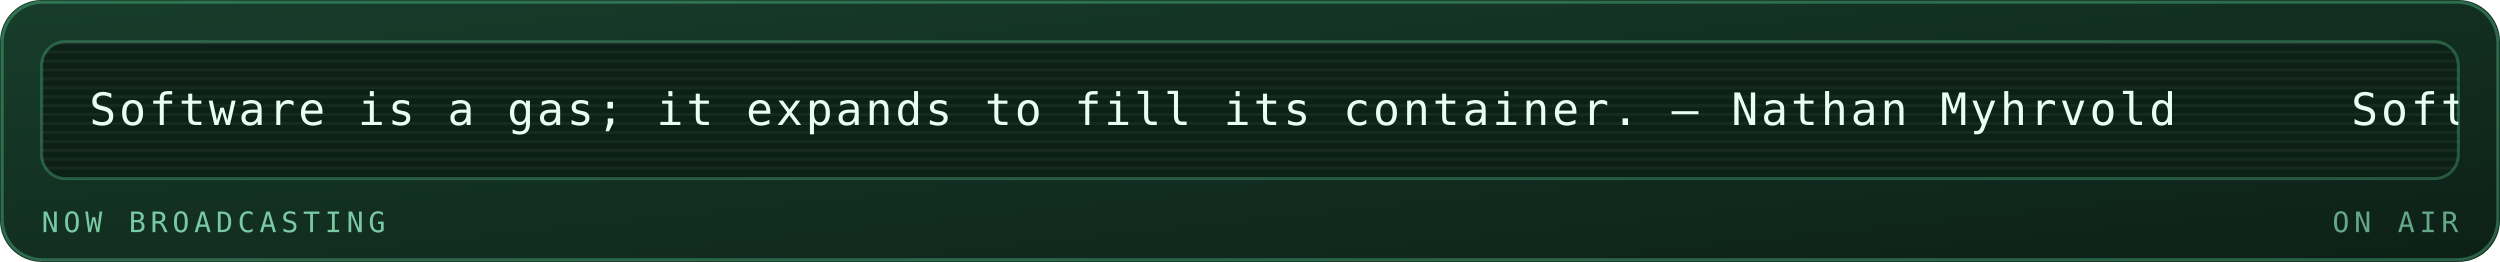
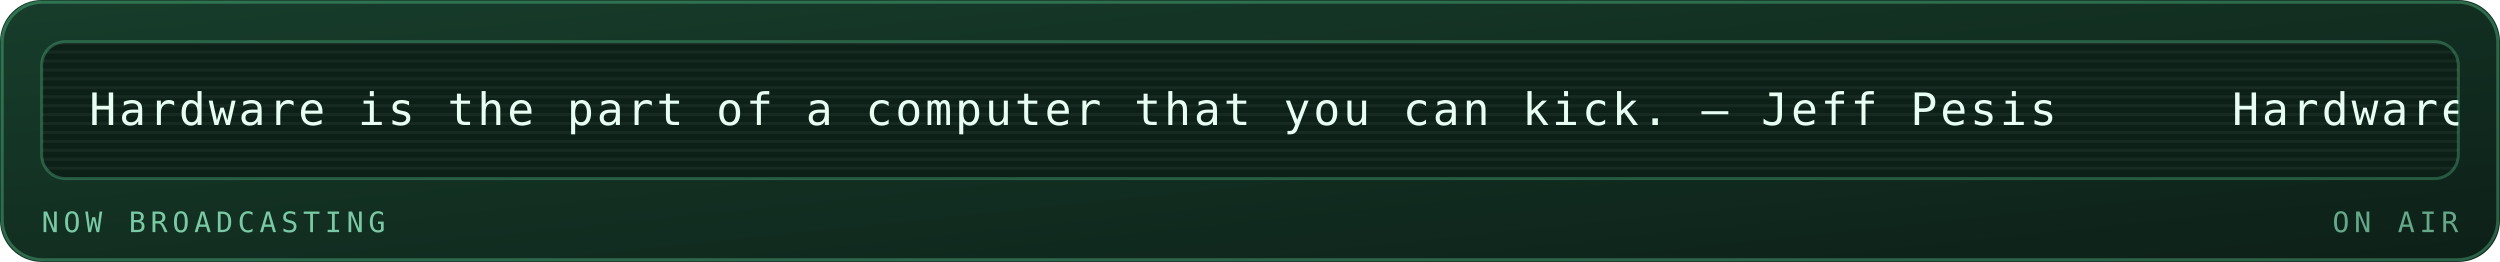
<svg xmlns="http://www.w3.org/2000/svg" viewBox="0 0 840 88" width="840" height="88" role="img" aria-labelledby="mrqt mrqd">
  <defs>
    <linearGradient id="mrqbg" x1="0" y1="0" x2="1" y2="1">
      <stop offset="0" stop-color="#173d2b" />
      <stop offset="1" stop-color="#0d2018" />
    </linearGradient>
  </defs>
  <style>
    .mono{font-family:ui-monospace,SFMono-Regular,Menlo,Consolas,"DejaVu Sans Mono",monospace}
    .lbl{font-size:9.5px;letter-spacing:1.6px;fill:#79c9a4}
    .big{font-size:31px;font-weight:700;fill:#e6fff2}
    .med{font-size:15px;font-weight:700;fill:#e6fff2}
    .sm{font-size:11px;fill:#e6fff2}
    .dim{font-size:11px;fill:#79c9a4}
    
    .pulse{animation:pulse 3.4s ease-in-out infinite}
    @keyframes pulse{0%,100%{opacity:1}50%{opacity:.62}}
    .crt{font-size:15px;fill:#e6fff2;letter-spacing:1px}
    .caret{animation:blip 1s steps(1) infinite}
    @keyframes blip{0%,49%{opacity:1}50%,100%{opacity:0}}
    .flicker{animation:flick 4.5s ease-in-out infinite}
    @keyframes flick{0%,96%,100%{opacity:1}97%{opacity:.82}98%{opacity:.94}}
</style>
  <rect width="840" height="88" rx="14" fill="url(#mrqbg)" />
  <rect x="0.75" y="0.75" width="838.5" height="86.5" rx="13.5" fill="none" stroke="#5fd99a" stroke-opacity="0.35" />
  <g class="flicker">
    <rect x="14" y="14" width="812" height="46" rx="8" fill="#0d2018" stroke="#5fd99a" stroke-opacity="0.3" />
    <defs>
      <clipPath id="mqpanel">
        <rect x="14" y="14" width="812" height="46" rx="8" />
      </clipPath>
    </defs>
    <g clip-path="url(#mqpanel)">
      <g transform="translate(14 14)">
        <rect x="0" y="0" width="812" height="1" fill="#e6fff2" opacity="0.05" />
        <rect x="0" y="3" width="812" height="1" fill="#e6fff2" opacity="0.05" />
        <rect x="0" y="6" width="812" height="1" fill="#e6fff2" opacity="0.05" />
        <rect x="0" y="9" width="812" height="1" fill="#e6fff2" opacity="0.05" />
        <rect x="0" y="12" width="812" height="1" fill="#e6fff2" opacity="0.05" />
        <rect x="0" y="15" width="812" height="1" fill="#e6fff2" opacity="0.05" />
        <rect x="0" y="18" width="812" height="1" fill="#e6fff2" opacity="0.05" />
        <rect x="0" y="21" width="812" height="1" fill="#e6fff2" opacity="0.05" />
        <rect x="0" y="24" width="812" height="1" fill="#e6fff2" opacity="0.05" />
        <rect x="0" y="27" width="812" height="1" fill="#e6fff2" opacity="0.05" />
        <rect x="0" y="30" width="812" height="1" fill="#e6fff2" opacity="0.05" />
        <rect x="0" y="33" width="812" height="1" fill="#e6fff2" opacity="0.05" />
        <rect x="0" y="36" width="812" height="1" fill="#e6fff2" opacity="0.05" />
        <rect x="0" y="39" width="812" height="1" fill="#e6fff2" opacity="0.05" />
        <rect x="0" y="42" width="812" height="1" fill="#e6fff2" opacity="0.05" />
        <g transform="translate(16 0)">
          <g>
-             <animateTransform attributeName="transform" type="translate" from="0 0" to="-760 0" dur="18s" repeatCount="indefinite" />
-             <text class="mono crt" x="0" y="28">Software is a gas; it expands to fill its container. — Nathan Myhrvold</text>
-             <text class="mono crt" x="760" y="28">Software is a gas; it expands to fill its container. — Nathan Myhrvold</text>
-             <text class="mono crt" x="1520" y="28">Software is a gas; it expands to fill its container. — Nathan Myhrvold</text>
-             <text class="mono crt" x="2280" y="28">Software is a gas; it expands to fill its container. — Nathan Myhrvold</text>
+             <animateTransform attributeName="transform" type="translate" from="0 0" to="-720 0" dur="17s" repeatCount="indefinite" />
+             <text class="mono crt" x="0" y="28">Hardware is the part of a computer that you can kick. — Jeff Pesis</text>
+             <text class="mono crt" x="720" y="28">Hardware is the part of a computer that you can kick. — Jeff Pesis</text>
+             <text class="mono crt" x="1440" y="28">Hardware is the part of a computer that you can kick. — Jeff Pesis</text>
+             <text class="mono crt" x="2160" y="28">Hardware is the part of a computer that you can kick. — Jeff Pesis</text>
          </g>
        </g>
      </g>
    </g>
    <text class="mono lbl" x="14" y="78">NOW BROADCASTING</text>
    <text class="mono lbl" x="826" y="78" text-anchor="end" opacity="0.8" fill="#5fd99a">ON AIR</text>
  </g>
</svg>
